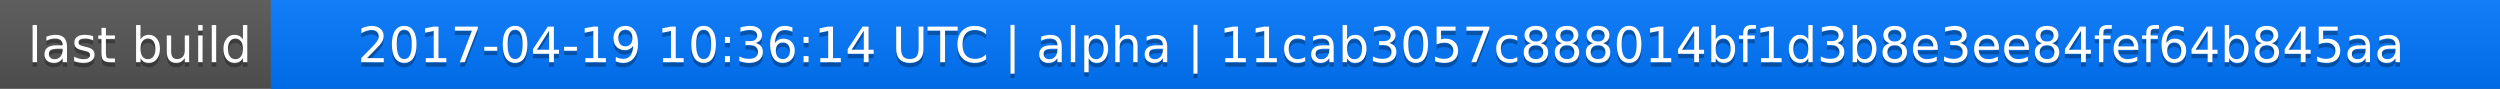
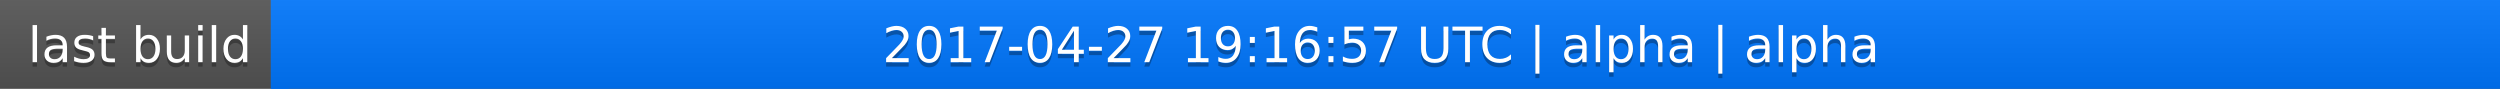
<svg xmlns="http://www.w3.org/2000/svg" width="563" height="20">
  <linearGradient id="a" x2="0" y2="100%">
    <stop offset="0" stop-color="#bbb" stop-opacity=".1" />
    <stop offset="1" stop-opacity=".1" />
  </linearGradient>
  <rect rx="0" width="563" height="20" fill="#555" />
  <rect rx="0" x="61" width="502" height="20" fill="#07f" />
  <path fill="#07f" d="M61 0h4v20h-4z" />
  <rect rx="0" width="563" height="20" fill="url(#a)" />
  <g fill="#fff" text-anchor="middle" font-family="DejaVu Sans,Verdana,Geneva,sans-serif" font-size="11">
    <text x="31.5" y="15" fill="#010101" fill-opacity=".3">last build</text>
    <text x="31.5" y="14">last build</text>
-     <text x="311" y="15" fill="#010101" fill-opacity=".3">2017-04-19 10:36:14 UTC | alpha | 11cab3057c888014bf1d3b8e3ee84fef64b845aa</text>
-     <text x="311" y="14">2017-04-19 10:36:14 UTC | alpha | 11cab3057c888014bf1d3b8e3ee84fef64b845aa</text>
+     <text x="311" y="15" fill="#010101" fill-opacity=".3">2017-04-27 19:16:57 UTC | alpha | alpha</text>
+     <text x="311" y="14">2017-04-27 19:16:57 UTC | alpha | alpha</text>
  </g>
</svg>
